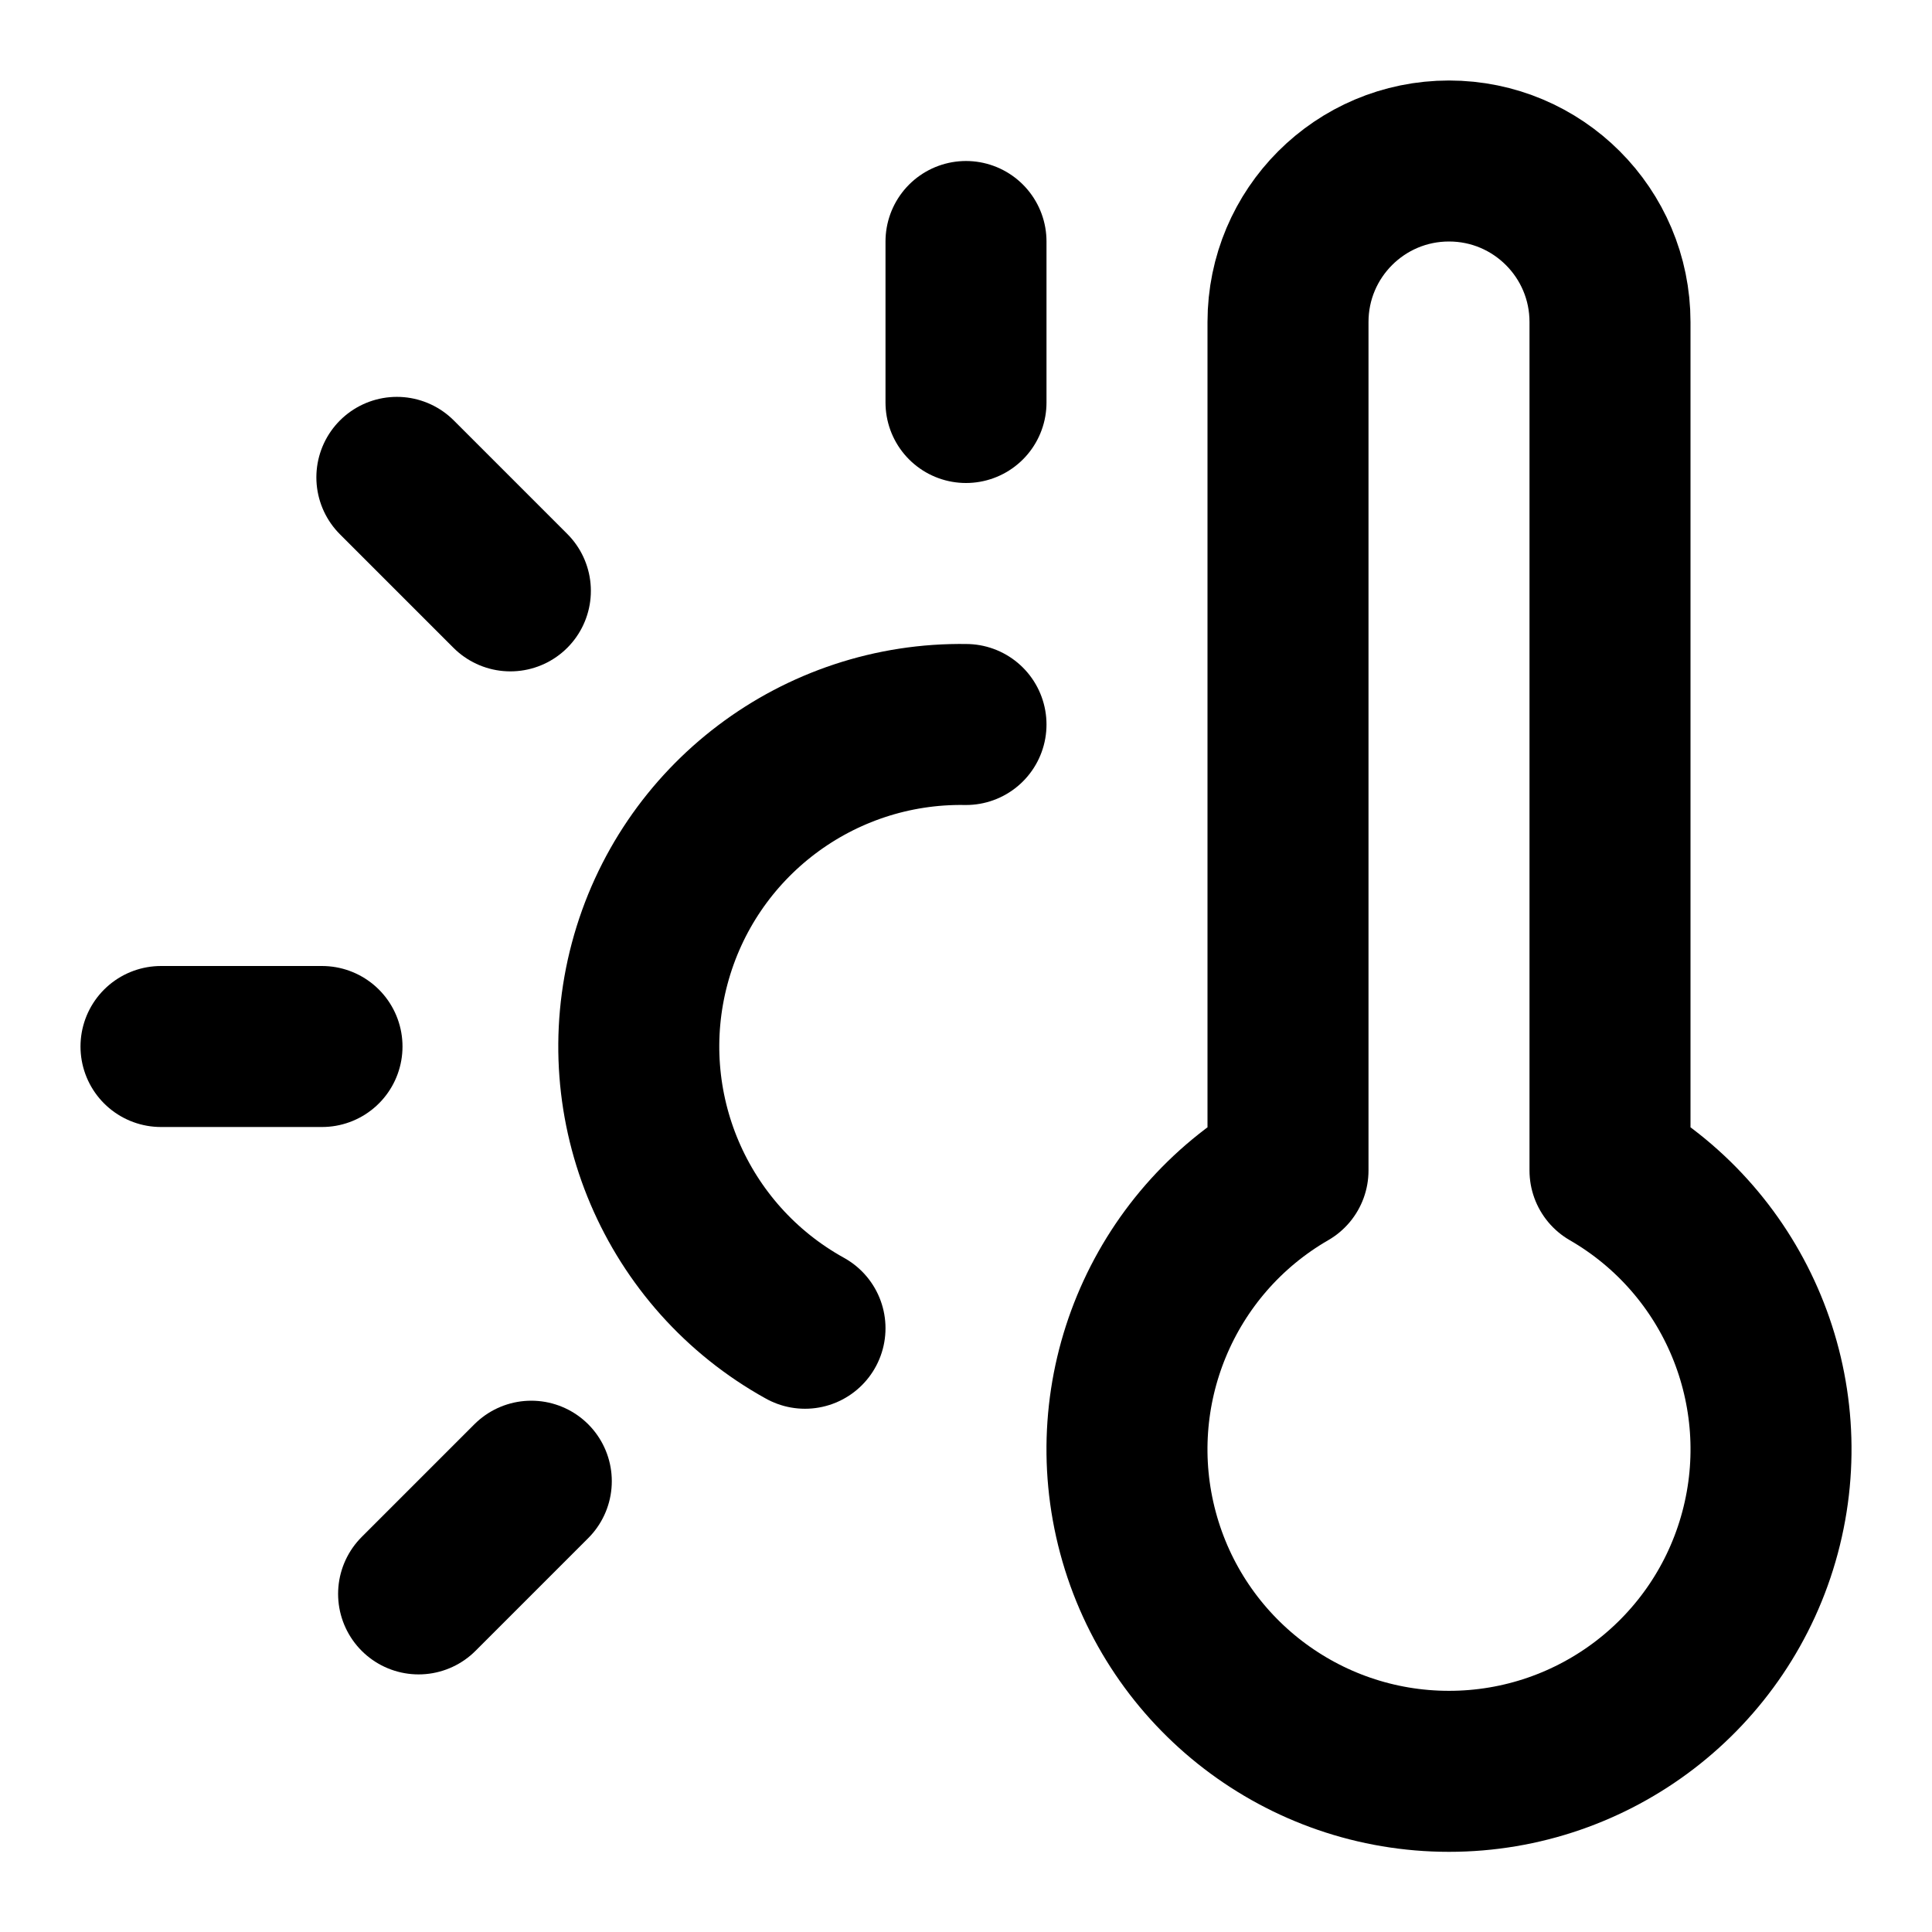
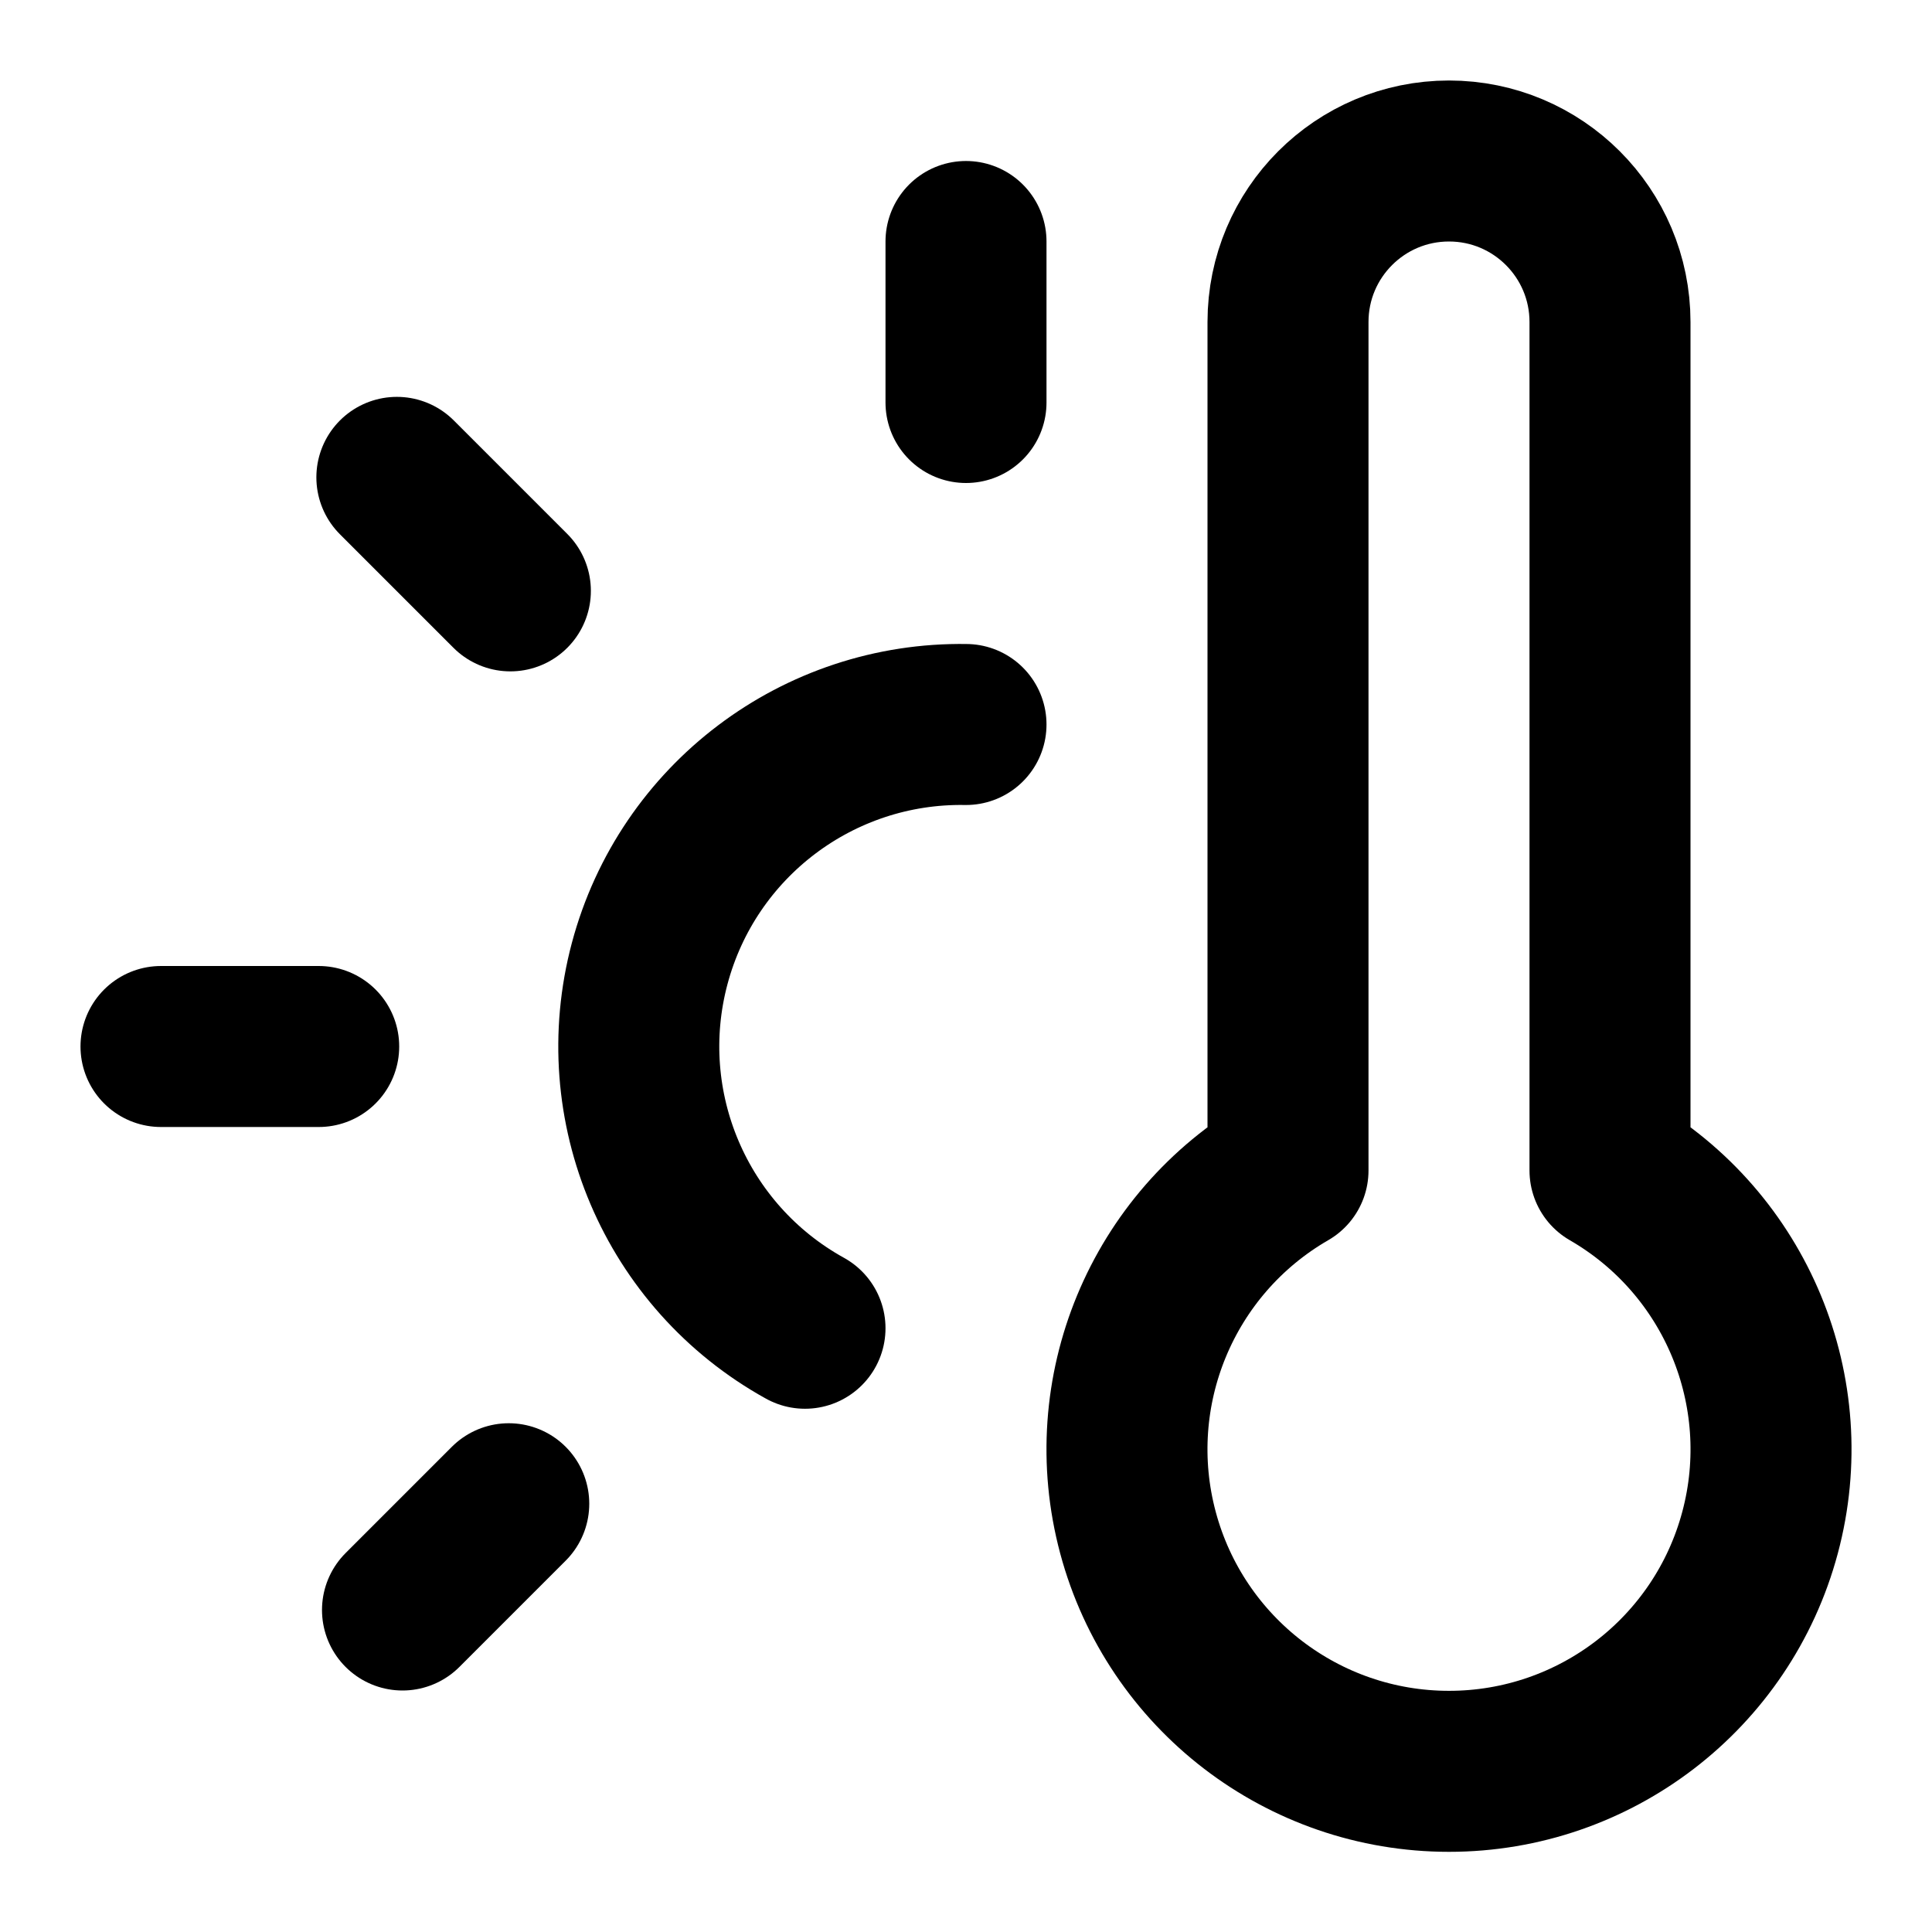
<svg xmlns="http://www.w3.org/2000/svg" width="24" height="24" viewBox="0 0 24 24" fill="none" stroke="currentColor" stroke-width="2" stroke-linecap="round" stroke-linejoin="round">
+   <path d="M12 3v2" />
  <path d="M12 9a4 4 0 0 0-2 7.5" />
-   <path d="M12 3v2" />
-   <path d="m6.6 18.4-1.4 1.4" />
-   <path d="M20 4v10.54a4 4 0 1 1-4 0V4a2 2 0 0 1 4 0Z" />
-   <path d="M4 13H2" />
+   <path d="M20 14.54a4 4 0 1 1-4 0V4a2 2 0 0 1 4 0z" />
+   <path d="M3.959 13H2" />
+   <path d="M6.32 18.68 5 20" />
  <path d="M6.34 7.34 4.93 5.93" />
</svg>
